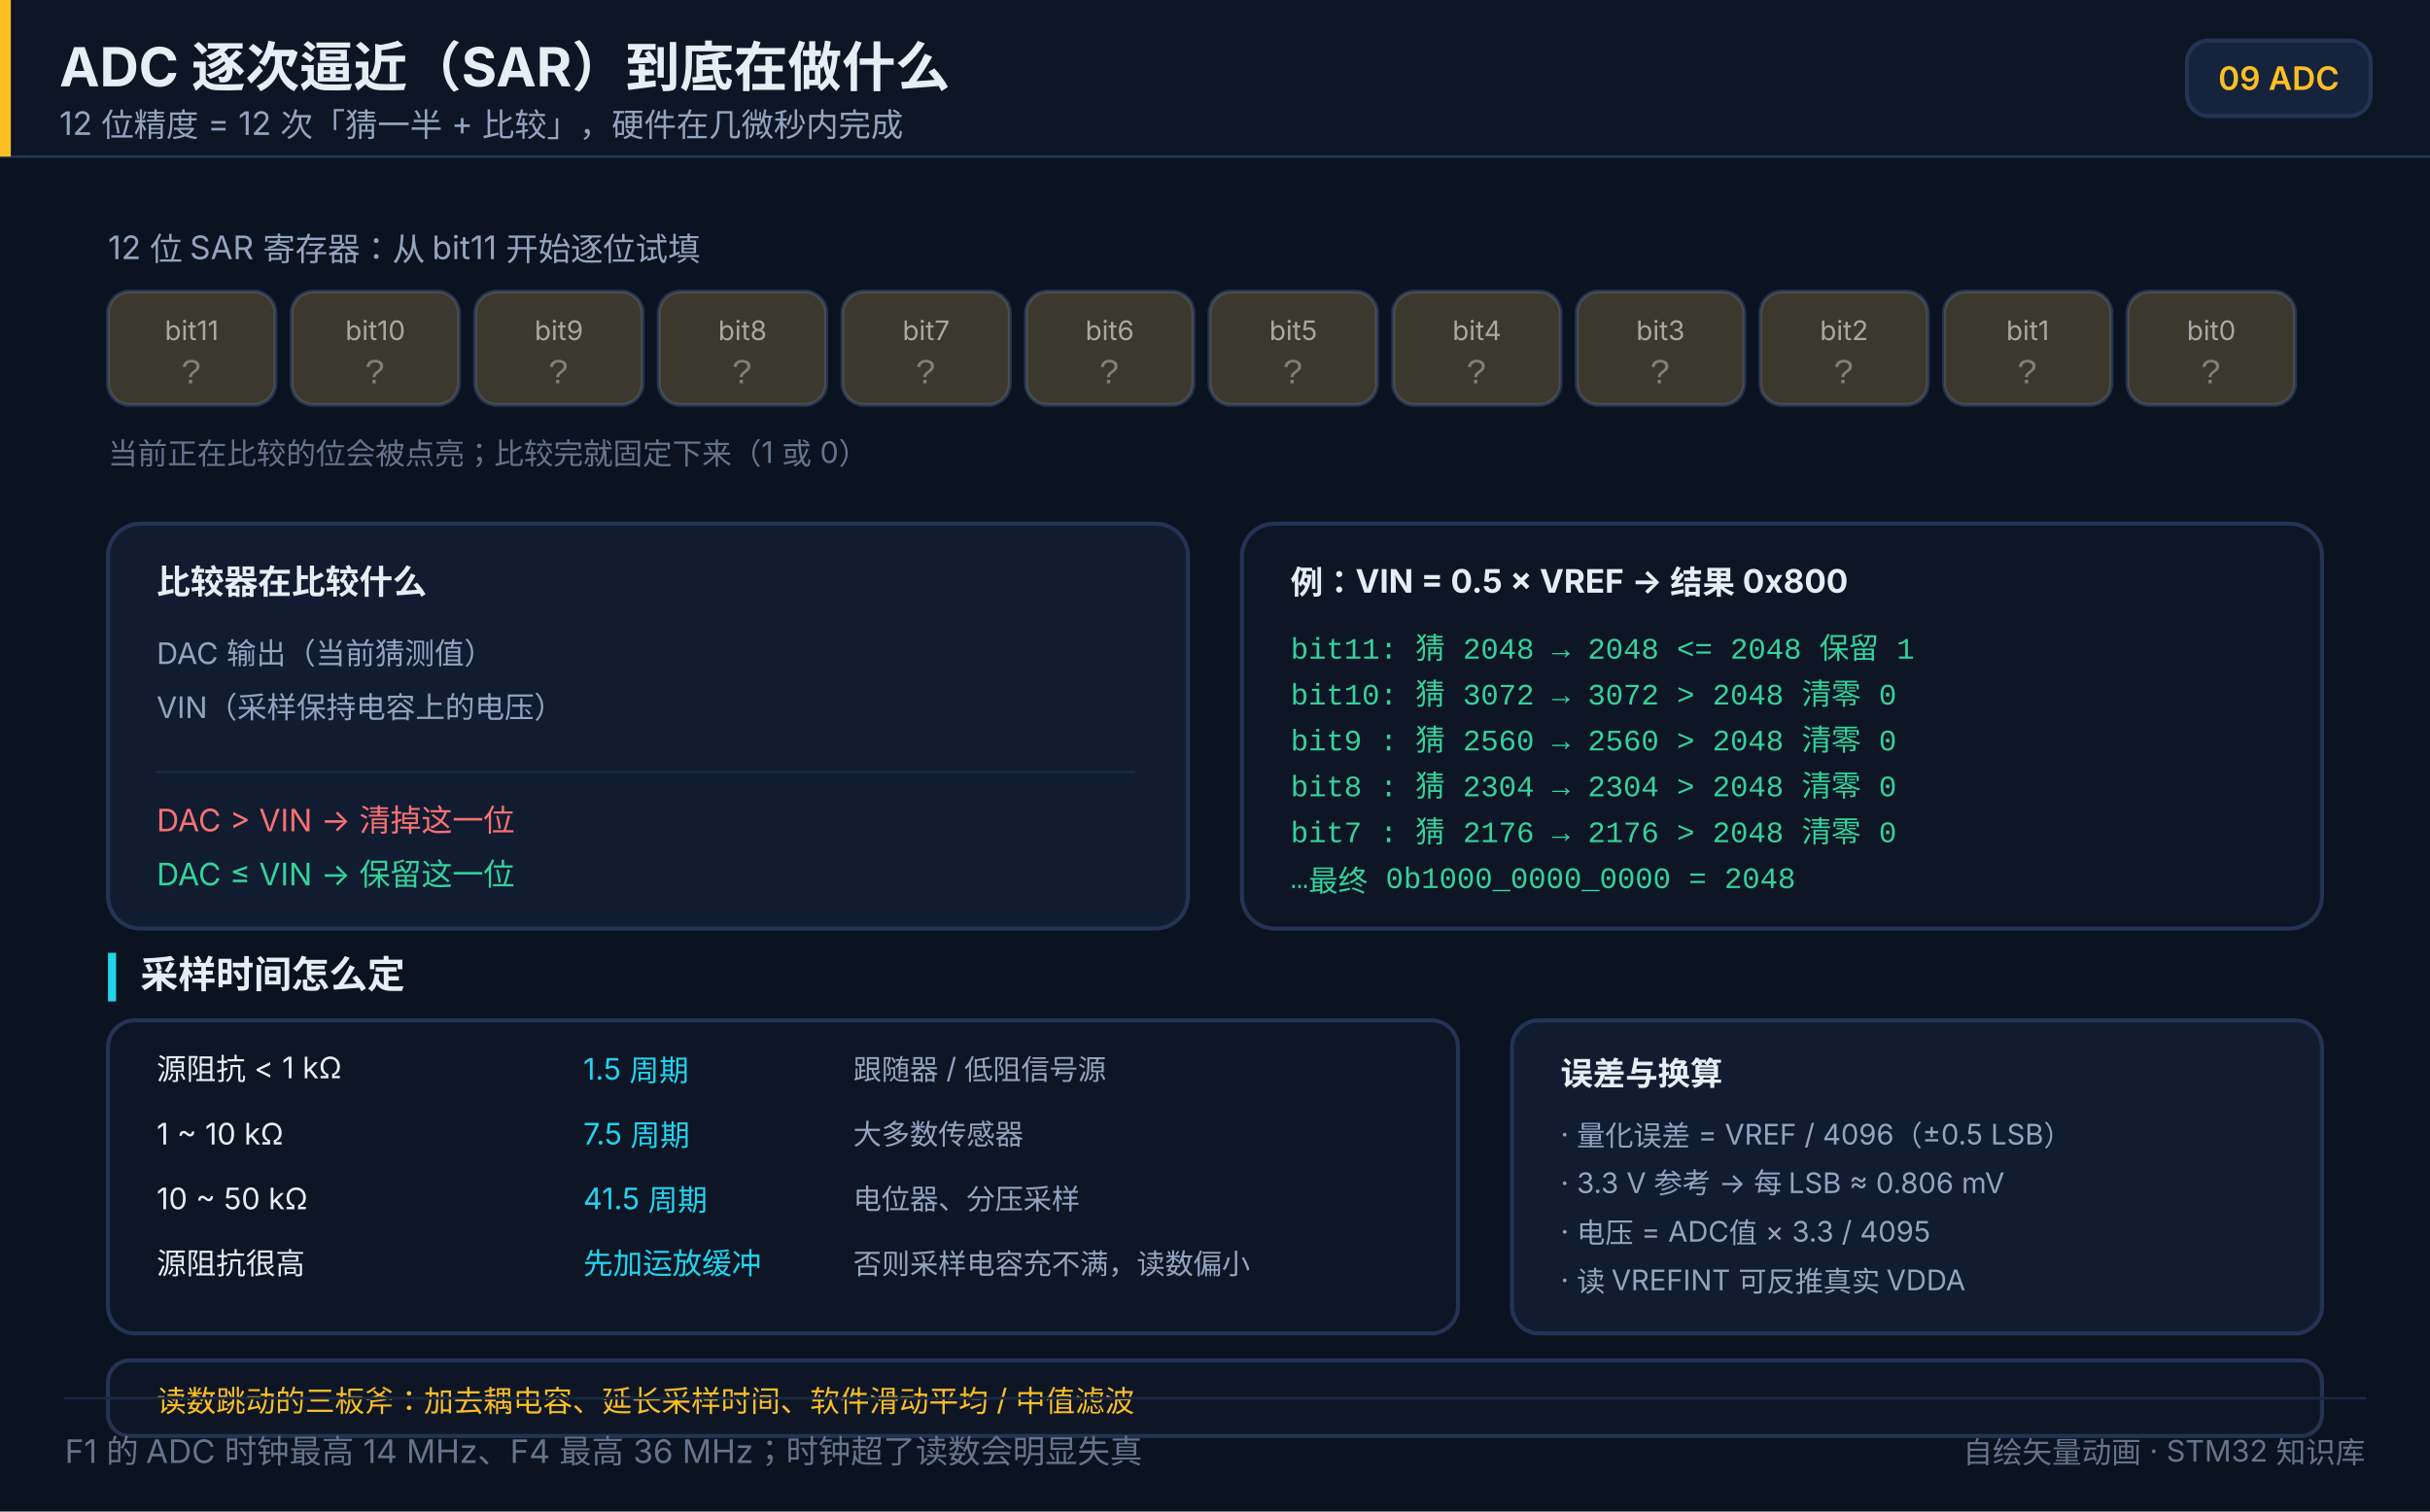
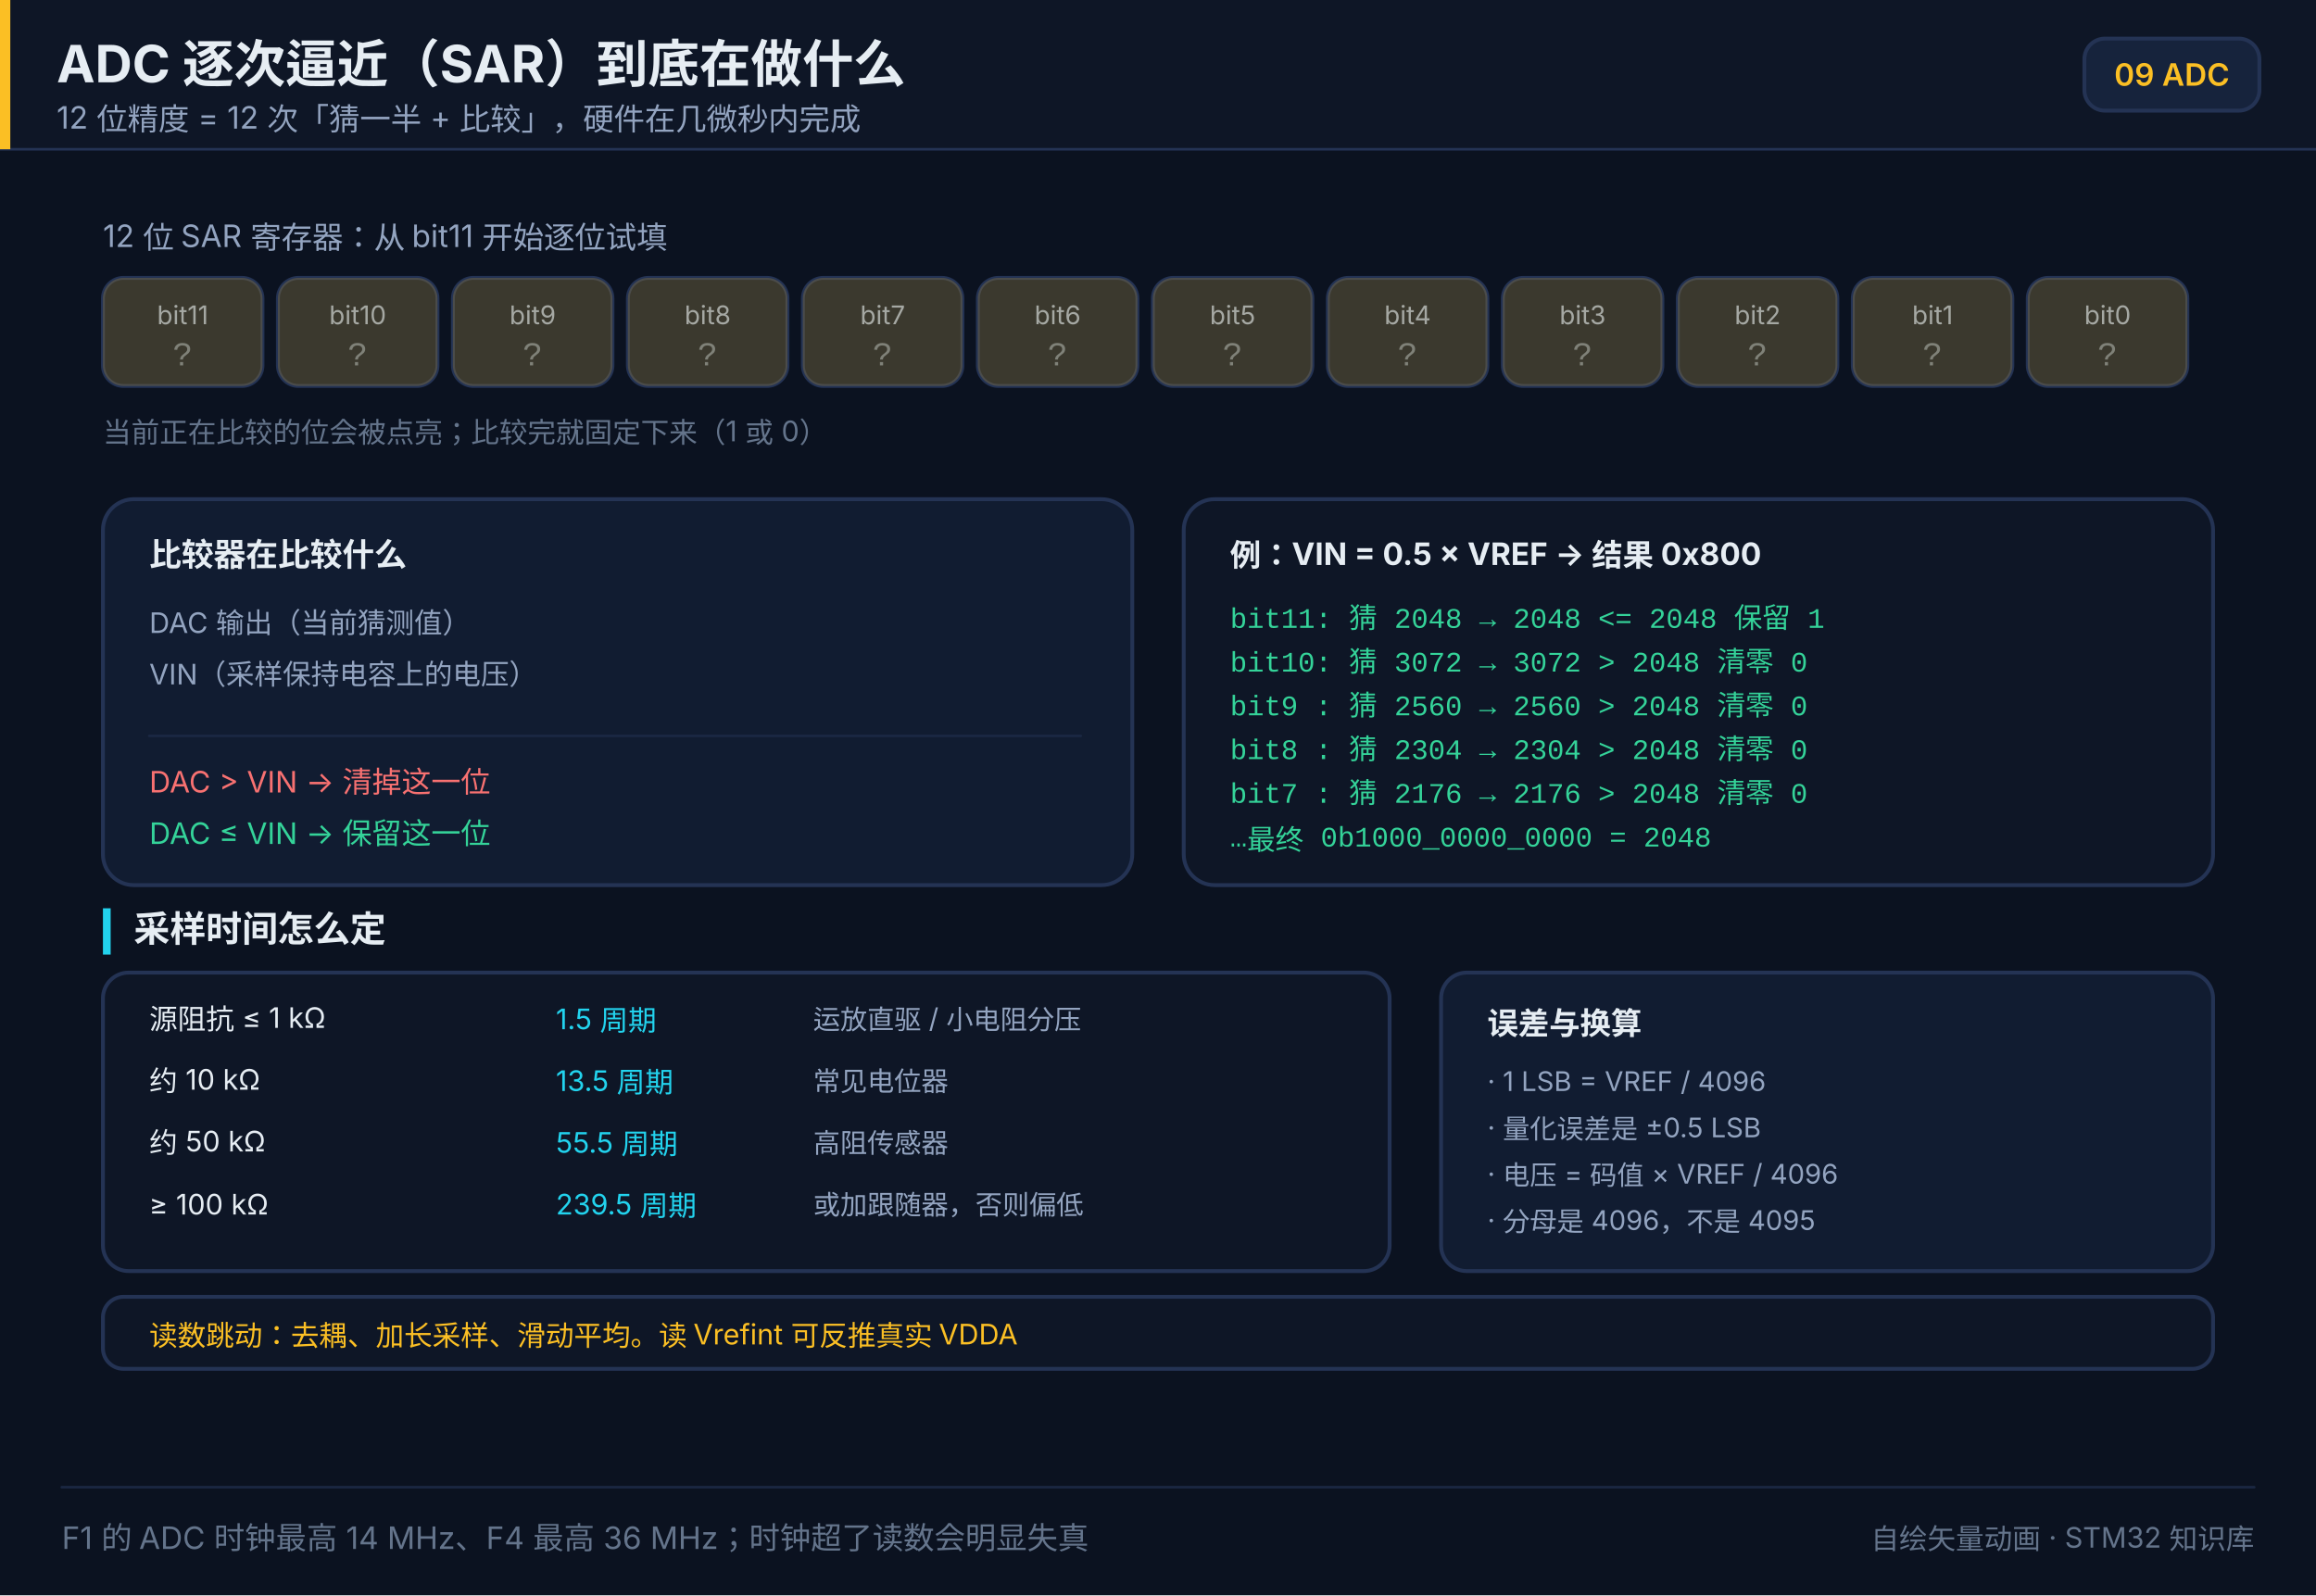
- <svg xmlns="http://www.w3.org/2000/svg" width="900" height="560" viewBox="0 0 900 560" role="img" aria-label="ADC 逐次逼近（SAR）到底在做什么">
+ <svg xmlns="http://www.w3.org/2000/svg" width="900" height="620" viewBox="0 0 900 620" role="img" aria-label="ADC 逐次逼近（SAR）到底在做什么">
  <style>
- @keyframes s0-sq{0%,0.00%{opacity:1}4.17%,100%{opacity:.2f}}
+ @keyframes s0-sq{0%,0.00%{opacity:0.08}0.30%,3.75%{opacity:0.4}4.05%,100%{opacity:0.08}}
.s0{animation:s0-sq 6.0s linear infinite;}
- @keyframes s1-sq{0%,8.33%{opacity:1}12.50%,100%{opacity:.2f}}
+ @keyframes s1-sq{0%,8.33%{opacity:0.08}8.63%,12.08%{opacity:0.4}12.38%,100%{opacity:0.08}}
.s1{animation:s1-sq 6.0s linear infinite;}
- @keyframes s2-sq{0%,16.67%{opacity:1}20.83%,100%{opacity:.2f}}
+ @keyframes s2-sq{0%,16.67%{opacity:0.08}16.97%,20.42%{opacity:0.4}20.72%,100%{opacity:0.08}}
.s2{animation:s2-sq 6.0s linear infinite;}
- @keyframes s3-sq{0%,25.00%{opacity:1}29.17%,100%{opacity:.2f}}
+ @keyframes s3-sq{0%,25.00%{opacity:0.08}25.30%,28.75%{opacity:0.4}29.05%,100%{opacity:0.08}}
.s3{animation:s3-sq 6.0s linear infinite;}
- @keyframes s4-sq{0%,33.33%{opacity:1}37.50%,100%{opacity:.2f}}
+ @keyframes s4-sq{0%,33.33%{opacity:0.08}33.63%,37.08%{opacity:0.4}37.38%,100%{opacity:0.08}}
.s4{animation:s4-sq 6.0s linear infinite;}
- @keyframes s5-sq{0%,41.67%{opacity:1}45.83%,100%{opacity:.2f}}
+ @keyframes s5-sq{0%,41.67%{opacity:0.08}41.97%,45.42%{opacity:0.4}45.72%,100%{opacity:0.08}}
.s5{animation:s5-sq 6.0s linear infinite;}
- @keyframes s6-sq{0%,50.00%{opacity:1}54.17%,100%{opacity:.2f}}
+ @keyframes s6-sq{0%,50.00%{opacity:0.08}50.30%,53.75%{opacity:0.4}54.05%,100%{opacity:0.08}}
.s6{animation:s6-sq 6.0s linear infinite;}
- @keyframes s7-sq{0%,58.33%{opacity:1}62.50%,100%{opacity:.2f}}
+ @keyframes s7-sq{0%,58.33%{opacity:0.08}58.63%,62.08%{opacity:0.4}62.38%,100%{opacity:0.08}}
.s7{animation:s7-sq 6.0s linear infinite;}
- @keyframes s8-sq{0%,66.67%{opacity:1}70.83%,100%{opacity:.2f}}
+ @keyframes s8-sq{0%,66.67%{opacity:0.08}66.97%,70.42%{opacity:0.4}70.72%,100%{opacity:0.08}}
.s8{animation:s8-sq 6.0s linear infinite;}
- @keyframes s9-sq{0%,75.00%{opacity:1}79.17%,100%{opacity:.2f}}
+ @keyframes s9-sq{0%,75.00%{opacity:0.08}75.30%,78.75%{opacity:0.4}79.05%,100%{opacity:0.08}}
.s9{animation:s9-sq 6.0s linear infinite;}
- @keyframes s10-sq{0%,83.33%{opacity:1}87.50%,100%{opacity:.2f}}
+ @keyframes s10-sq{0%,83.33%{opacity:0.08}83.63%,87.08%{opacity:0.4}87.38%,100%{opacity:0.08}}
.s10{animation:s10-sq 6.0s linear infinite;}
- @keyframes s11-sq{0%,91.67%{opacity:1}95.83%,100%{opacity:.2f}}
+ @keyframes s11-sq{0%,91.67%{opacity:0.08}91.97%,95.42%{opacity:0.4}95.72%,100%{opacity:0.08}}
.s11{animation:s11-sq 6.0s linear infinite;}
</style>
-   <rect x="0" y="0" width="900" height="560" fill="#0b1220" />
+   <rect x="0" y="0" width="900" height="620" fill="#0b1220" />
  <rect x="0" y="0" width="900" height="58" fill="#0e1626" opacity="1" />
  <line x1="0" y1="58" x2="900" y2="58" stroke="#243354" stroke-width="1" stroke-linecap="round" opacity="1" />
  <rect x="0" y="0" width="4" height="58" fill="#fbbf24" opacity="1" />
  <text x="22" y="32" font-size="20" fill="#e6edf3" text-anchor="start" opacity="1" font-family="'PingFang SC','Hiragino Sans GB','Microsoft YaHei',system-ui,-apple-system,'Segoe UI',sans-serif" font-weight="700">ADC 逐次逼近（SAR）到底在做什么</text>
  <text x="22" y="50" font-size="12" fill="#93a4c0" text-anchor="start" opacity="1" font-family="'PingFang SC','Hiragino Sans GB','Microsoft YaHei',system-ui,-apple-system,'Segoe UI',sans-serif">12 位精度 = 12 次「猜一半 + 比较」，硬件在几微秒内完成</text>
  <rect x="810" y="15" width="68" height="28" fill="#16233c" opacity="1" rx="8" stroke="#243354" stroke-width="1.5" />
  <text x="844" y="33.32" font-size="12" fill="#fbbf24" text-anchor="middle" opacity="1" font-family="'PingFang SC','Hiragino Sans GB','Microsoft YaHei',system-ui,-apple-system,'Segoe UI',sans-serif" font-weight="600">09 ADC</text>
  <text x="40" y="96" font-size="12" fill="#93a4c0" text-anchor="start" opacity="1" font-family="'PingFang SC','Hiragino Sans GB','Microsoft YaHei',system-ui,-apple-system,'Segoe UI',sans-serif">12 位 SAR 寄存器：从 bit11 开始逐位试填</text>
  <rect x="40" y="108" width="62" height="42" fill="#111c31" opacity="1" rx="8" stroke="#243354" stroke-width="1.5" />
  <text x="71" y="126" font-size="10" fill="#93a4c0" text-anchor="middle" opacity="1" font-family="'PingFang SC','Hiragino Sans GB','Microsoft YaHei',system-ui,-apple-system,'Segoe UI',sans-serif">bit11</text>
  <text x="71" y="142" font-size="13" fill="#64748b" text-anchor="middle" opacity="1" font-family="ui-monospace,SFMono-Regular,'JetBrains Mono',Consolas,'Courier New',monospace">?</text>
  <rect x="40" y="108" width="62" height="42" fill="#fbbf24" opacity="0.18" rx="8" class="s0" />
  <rect x="108" y="108" width="62" height="42" fill="#111c31" opacity="1" rx="8" stroke="#243354" stroke-width="1.5" />
  <text x="139" y="126" font-size="10" fill="#93a4c0" text-anchor="middle" opacity="1" font-family="'PingFang SC','Hiragino Sans GB','Microsoft YaHei',system-ui,-apple-system,'Segoe UI',sans-serif">bit10</text>
  <text x="139" y="142" font-size="13" fill="#64748b" text-anchor="middle" opacity="1" font-family="ui-monospace,SFMono-Regular,'JetBrains Mono',Consolas,'Courier New',monospace">?</text>
  <rect x="108" y="108" width="62" height="42" fill="#fbbf24" opacity="0.18" rx="8" class="s1" />
  <rect x="176" y="108" width="62" height="42" fill="#111c31" opacity="1" rx="8" stroke="#243354" stroke-width="1.5" />
  <text x="207" y="126" font-size="10" fill="#93a4c0" text-anchor="middle" opacity="1" font-family="'PingFang SC','Hiragino Sans GB','Microsoft YaHei',system-ui,-apple-system,'Segoe UI',sans-serif">bit9</text>
  <text x="207" y="142" font-size="13" fill="#64748b" text-anchor="middle" opacity="1" font-family="ui-monospace,SFMono-Regular,'JetBrains Mono',Consolas,'Courier New',monospace">?</text>
  <rect x="176" y="108" width="62" height="42" fill="#fbbf24" opacity="0.18" rx="8" class="s2" />
  <rect x="244" y="108" width="62" height="42" fill="#111c31" opacity="1" rx="8" stroke="#243354" stroke-width="1.5" />
  <text x="275" y="126" font-size="10" fill="#93a4c0" text-anchor="middle" opacity="1" font-family="'PingFang SC','Hiragino Sans GB','Microsoft YaHei',system-ui,-apple-system,'Segoe UI',sans-serif">bit8</text>
  <text x="275" y="142" font-size="13" fill="#64748b" text-anchor="middle" opacity="1" font-family="ui-monospace,SFMono-Regular,'JetBrains Mono',Consolas,'Courier New',monospace">?</text>
  <rect x="244" y="108" width="62" height="42" fill="#fbbf24" opacity="0.18" rx="8" class="s3" />
  <rect x="312" y="108" width="62" height="42" fill="#111c31" opacity="1" rx="8" stroke="#243354" stroke-width="1.5" />
  <text x="343" y="126" font-size="10" fill="#93a4c0" text-anchor="middle" opacity="1" font-family="'PingFang SC','Hiragino Sans GB','Microsoft YaHei',system-ui,-apple-system,'Segoe UI',sans-serif">bit7</text>
  <text x="343" y="142" font-size="13" fill="#64748b" text-anchor="middle" opacity="1" font-family="ui-monospace,SFMono-Regular,'JetBrains Mono',Consolas,'Courier New',monospace">?</text>
  <rect x="312" y="108" width="62" height="42" fill="#fbbf24" opacity="0.18" rx="8" class="s4" />
  <rect x="380" y="108" width="62" height="42" fill="#111c31" opacity="1" rx="8" stroke="#243354" stroke-width="1.5" />
  <text x="411" y="126" font-size="10" fill="#93a4c0" text-anchor="middle" opacity="1" font-family="'PingFang SC','Hiragino Sans GB','Microsoft YaHei',system-ui,-apple-system,'Segoe UI',sans-serif">bit6</text>
  <text x="411" y="142" font-size="13" fill="#64748b" text-anchor="middle" opacity="1" font-family="ui-monospace,SFMono-Regular,'JetBrains Mono',Consolas,'Courier New',monospace">?</text>
  <rect x="380" y="108" width="62" height="42" fill="#fbbf24" opacity="0.18" rx="8" class="s5" />
  <rect x="448" y="108" width="62" height="42" fill="#111c31" opacity="1" rx="8" stroke="#243354" stroke-width="1.5" />
  <text x="479" y="126" font-size="10" fill="#93a4c0" text-anchor="middle" opacity="1" font-family="'PingFang SC','Hiragino Sans GB','Microsoft YaHei',system-ui,-apple-system,'Segoe UI',sans-serif">bit5</text>
  <text x="479" y="142" font-size="13" fill="#64748b" text-anchor="middle" opacity="1" font-family="ui-monospace,SFMono-Regular,'JetBrains Mono',Consolas,'Courier New',monospace">?</text>
  <rect x="448" y="108" width="62" height="42" fill="#fbbf24" opacity="0.18" rx="8" class="s6" />
  <rect x="516" y="108" width="62" height="42" fill="#111c31" opacity="1" rx="8" stroke="#243354" stroke-width="1.5" />
  <text x="547" y="126" font-size="10" fill="#93a4c0" text-anchor="middle" opacity="1" font-family="'PingFang SC','Hiragino Sans GB','Microsoft YaHei',system-ui,-apple-system,'Segoe UI',sans-serif">bit4</text>
  <text x="547" y="142" font-size="13" fill="#64748b" text-anchor="middle" opacity="1" font-family="ui-monospace,SFMono-Regular,'JetBrains Mono',Consolas,'Courier New',monospace">?</text>
  <rect x="516" y="108" width="62" height="42" fill="#fbbf24" opacity="0.18" rx="8" class="s7" />
  <rect x="584" y="108" width="62" height="42" fill="#111c31" opacity="1" rx="8" stroke="#243354" stroke-width="1.5" />
  <text x="615" y="126" font-size="10" fill="#93a4c0" text-anchor="middle" opacity="1" font-family="'PingFang SC','Hiragino Sans GB','Microsoft YaHei',system-ui,-apple-system,'Segoe UI',sans-serif">bit3</text>
  <text x="615" y="142" font-size="13" fill="#64748b" text-anchor="middle" opacity="1" font-family="ui-monospace,SFMono-Regular,'JetBrains Mono',Consolas,'Courier New',monospace">?</text>
  <rect x="584" y="108" width="62" height="42" fill="#fbbf24" opacity="0.18" rx="8" class="s8" />
  <rect x="652" y="108" width="62" height="42" fill="#111c31" opacity="1" rx="8" stroke="#243354" stroke-width="1.5" />
  <text x="683" y="126" font-size="10" fill="#93a4c0" text-anchor="middle" opacity="1" font-family="'PingFang SC','Hiragino Sans GB','Microsoft YaHei',system-ui,-apple-system,'Segoe UI',sans-serif">bit2</text>
  <text x="683" y="142" font-size="13" fill="#64748b" text-anchor="middle" opacity="1" font-family="ui-monospace,SFMono-Regular,'JetBrains Mono',Consolas,'Courier New',monospace">?</text>
  <rect x="652" y="108" width="62" height="42" fill="#fbbf24" opacity="0.18" rx="8" class="s9" />
  <rect x="720" y="108" width="62" height="42" fill="#111c31" opacity="1" rx="8" stroke="#243354" stroke-width="1.5" />
  <text x="751" y="126" font-size="10" fill="#93a4c0" text-anchor="middle" opacity="1" font-family="'PingFang SC','Hiragino Sans GB','Microsoft YaHei',system-ui,-apple-system,'Segoe UI',sans-serif">bit1</text>
  <text x="751" y="142" font-size="13" fill="#64748b" text-anchor="middle" opacity="1" font-family="ui-monospace,SFMono-Regular,'JetBrains Mono',Consolas,'Courier New',monospace">?</text>
  <rect x="720" y="108" width="62" height="42" fill="#fbbf24" opacity="0.18" rx="8" class="s10" />
  <rect x="788" y="108" width="62" height="42" fill="#111c31" opacity="1" rx="8" stroke="#243354" stroke-width="1.5" />
  <text x="819" y="126" font-size="10" fill="#93a4c0" text-anchor="middle" opacity="1" font-family="'PingFang SC','Hiragino Sans GB','Microsoft YaHei',system-ui,-apple-system,'Segoe UI',sans-serif">bit0</text>
  <text x="819" y="142" font-size="13" fill="#64748b" text-anchor="middle" opacity="1" font-family="ui-monospace,SFMono-Regular,'JetBrains Mono',Consolas,'Courier New',monospace">?</text>
  <rect x="788" y="108" width="62" height="42" fill="#fbbf24" opacity="0.18" rx="8" class="s11" />
  <text x="40" y="172" font-size="11" fill="#64748b" text-anchor="start" opacity="1" font-family="'PingFang SC','Hiragino Sans GB','Microsoft YaHei',system-ui,-apple-system,'Segoe UI',sans-serif">当前正在比较的位会被点亮；比较完就固定下来（1 或 0）</text>
  <rect x="40" y="194" width="400" height="150" fill="#111c31" opacity="1" rx="12" stroke="#243354" stroke-width="1.5" />
  <text x="58" y="220" font-size="12.5" fill="#e6edf3" text-anchor="start" opacity="1" font-family="'PingFang SC','Hiragino Sans GB','Microsoft YaHei',system-ui,-apple-system,'Segoe UI',sans-serif" font-weight="700">比较器在比较什么</text>
  <text x="58" y="246" font-size="11" fill="#93a4c0" text-anchor="start" opacity="1" font-family="'PingFang SC','Hiragino Sans GB','Microsoft YaHei',system-ui,-apple-system,'Segoe UI',sans-serif">DAC 输出（当前猜测值）</text>
  <text x="58" y="266" font-size="11" fill="#93a4c0" text-anchor="start" opacity="1" font-family="'PingFang SC','Hiragino Sans GB','Microsoft YaHei',system-ui,-apple-system,'Segoe UI',sans-serif">VIN（采样保持电容上的电压）</text>
  <line x1="58" y1="286" x2="420" y2="286" stroke="#1a2742" stroke-width="1" stroke-linecap="round" opacity="1" />
  <text x="58" y="308" font-size="11.5" fill="#f87171" text-anchor="start" opacity="1" font-family="'PingFang SC','Hiragino Sans GB','Microsoft YaHei',system-ui,-apple-system,'Segoe UI',sans-serif">DAC &gt; VIN → 清掉这一位</text>
  <text x="58" y="328" font-size="11.5" fill="#34d399" text-anchor="start" opacity="1" font-family="'PingFang SC','Hiragino Sans GB','Microsoft YaHei',system-ui,-apple-system,'Segoe UI',sans-serif">DAC ≤ VIN → 保留这一位</text>
  <rect x="460" y="194" width="400" height="150" fill="#0e1626" opacity="1" rx="12" stroke="#243354" stroke-width="1.5" />
  <text x="478" y="220" font-size="12" fill="#e6edf3" text-anchor="start" opacity="1" font-family="'PingFang SC','Hiragino Sans GB','Microsoft YaHei',system-ui,-apple-system,'Segoe UI',sans-serif" font-weight="700">例：VIN = 0.5 × VREF → 结果 0x800</text>
  <text x="478" y="244" font-size="11" fill="#34d399" text-anchor="start" opacity="1" font-family="ui-monospace,SFMono-Regular,'JetBrains Mono',Consolas,'Courier New',monospace">bit11: 猜 2048  → 2048 &lt;= 2048  保留 1</text>
  <text x="478" y="261" font-size="11" fill="#34d399" text-anchor="start" opacity="1" font-family="ui-monospace,SFMono-Regular,'JetBrains Mono',Consolas,'Courier New',monospace">bit10: 猜 3072  → 3072 &gt;  2048  清零 0</text>
  <text x="478" y="278" font-size="11" fill="#34d399" text-anchor="start" opacity="1" font-family="ui-monospace,SFMono-Regular,'JetBrains Mono',Consolas,'Courier New',monospace">bit9 : 猜 2560  → 2560 &gt;  2048  清零 0</text>
  <text x="478" y="295" font-size="11" fill="#34d399" text-anchor="start" opacity="1" font-family="ui-monospace,SFMono-Regular,'JetBrains Mono',Consolas,'Courier New',monospace">bit8 : 猜 2304  → 2304 &gt;  2048  清零 0</text>
  <text x="478" y="312" font-size="11" fill="#34d399" text-anchor="start" opacity="1" font-family="ui-monospace,SFMono-Regular,'JetBrains Mono',Consolas,'Courier New',monospace">bit7 : 猜 2176  → 2176 &gt;  2048  清零 0</text>
  <text x="478" y="329" font-size="11" fill="#34d399" text-anchor="start" opacity="1" font-family="ui-monospace,SFMono-Regular,'JetBrains Mono',Consolas,'Courier New',monospace">…最终 0b1000_0000_0000 = 2048</text>
  <rect x="40" y="353" width="3" height="18" fill="#22d3ee" opacity="1" />
  <text x="52" y="366" font-size="14" fill="#e6edf3" text-anchor="start" opacity="1" font-family="'PingFang SC','Hiragino Sans GB','Microsoft YaHei',system-ui,-apple-system,'Segoe UI',sans-serif" font-weight="600">采样时间怎么定</text>
  <rect x="40" y="378" width="500" height="116" fill="#0e1626" opacity="1" rx="10" stroke="#243354" stroke-width="1.5" />
-   <text x="58" y="400" font-size="11" fill="#e6edf3" text-anchor="start" opacity="1" font-family="'PingFang SC','Hiragino Sans GB','Microsoft YaHei',system-ui,-apple-system,'Segoe UI',sans-serif">源阻抗 &lt; 1 kΩ</text>
+   <text x="58" y="400" font-size="11" fill="#e6edf3" text-anchor="start" opacity="1" font-family="'PingFang SC','Hiragino Sans GB','Microsoft YaHei',system-ui,-apple-system,'Segoe UI',sans-serif">源阻抗 ≤ 1 kΩ</text>
  <text x="216" y="400" font-size="11" fill="#22d3ee" text-anchor="start" opacity="1" font-family="'PingFang SC','Hiragino Sans GB','Microsoft YaHei',system-ui,-apple-system,'Segoe UI',sans-serif">1.5 周期</text>
-   <text x="316" y="400" font-size="10.5" fill="#93a4c0" text-anchor="start" opacity="1" font-family="'PingFang SC','Hiragino Sans GB','Microsoft YaHei',system-ui,-apple-system,'Segoe UI',sans-serif">跟随器 / 低阻信号源</text>
-   <text x="58" y="424" font-size="11" fill="#e6edf3" text-anchor="start" opacity="1" font-family="'PingFang SC','Hiragino Sans GB','Microsoft YaHei',system-ui,-apple-system,'Segoe UI',sans-serif">1 ~ 10 kΩ</text>
-   <text x="216" y="424" font-size="11" fill="#22d3ee" text-anchor="start" opacity="1" font-family="'PingFang SC','Hiragino Sans GB','Microsoft YaHei',system-ui,-apple-system,'Segoe UI',sans-serif">7.5 周期</text>
-   <text x="316" y="424" font-size="10.5" fill="#93a4c0" text-anchor="start" opacity="1" font-family="'PingFang SC','Hiragino Sans GB','Microsoft YaHei',system-ui,-apple-system,'Segoe UI',sans-serif">大多数传感器</text>
-   <text x="58" y="448" font-size="11" fill="#e6edf3" text-anchor="start" opacity="1" font-family="'PingFang SC','Hiragino Sans GB','Microsoft YaHei',system-ui,-apple-system,'Segoe UI',sans-serif">10 ~ 50 kΩ</text>
-   <text x="216" y="448" font-size="11" fill="#22d3ee" text-anchor="start" opacity="1" font-family="'PingFang SC','Hiragino Sans GB','Microsoft YaHei',system-ui,-apple-system,'Segoe UI',sans-serif">41.5 周期</text>
-   <text x="316" y="448" font-size="10.5" fill="#93a4c0" text-anchor="start" opacity="1" font-family="'PingFang SC','Hiragino Sans GB','Microsoft YaHei',system-ui,-apple-system,'Segoe UI',sans-serif">电位器、分压采样</text>
-   <text x="58" y="472" font-size="11" fill="#e6edf3" text-anchor="start" opacity="1" font-family="'PingFang SC','Hiragino Sans GB','Microsoft YaHei',system-ui,-apple-system,'Segoe UI',sans-serif">源阻抗很高</text>
-   <text x="216" y="472" font-size="11" fill="#22d3ee" text-anchor="start" opacity="1" font-family="'PingFang SC','Hiragino Sans GB','Microsoft YaHei',system-ui,-apple-system,'Segoe UI',sans-serif">先加运放缓冲</text>
-   <text x="316" y="472" font-size="10.5" fill="#93a4c0" text-anchor="start" opacity="1" font-family="'PingFang SC','Hiragino Sans GB','Microsoft YaHei',system-ui,-apple-system,'Segoe UI',sans-serif">否则采样电容充不满，读数偏小</text>
+   <text x="316" y="400" font-size="10.5" fill="#93a4c0" text-anchor="start" opacity="1" font-family="'PingFang SC','Hiragino Sans GB','Microsoft YaHei',system-ui,-apple-system,'Segoe UI',sans-serif">运放直驱 / 小电阻分压</text>
+   <text x="58" y="424" font-size="11" fill="#e6edf3" text-anchor="start" opacity="1" font-family="'PingFang SC','Hiragino Sans GB','Microsoft YaHei',system-ui,-apple-system,'Segoe UI',sans-serif">约 10 kΩ</text>
+   <text x="216" y="424" font-size="11" fill="#22d3ee" text-anchor="start" opacity="1" font-family="'PingFang SC','Hiragino Sans GB','Microsoft YaHei',system-ui,-apple-system,'Segoe UI',sans-serif">13.5 周期</text>
+   <text x="316" y="424" font-size="10.5" fill="#93a4c0" text-anchor="start" opacity="1" font-family="'PingFang SC','Hiragino Sans GB','Microsoft YaHei',system-ui,-apple-system,'Segoe UI',sans-serif">常见电位器</text>
+   <text x="58" y="448" font-size="11" fill="#e6edf3" text-anchor="start" opacity="1" font-family="'PingFang SC','Hiragino Sans GB','Microsoft YaHei',system-ui,-apple-system,'Segoe UI',sans-serif">约 50 kΩ</text>
+   <text x="216" y="448" font-size="11" fill="#22d3ee" text-anchor="start" opacity="1" font-family="'PingFang SC','Hiragino Sans GB','Microsoft YaHei',system-ui,-apple-system,'Segoe UI',sans-serif">55.5 周期</text>
+   <text x="316" y="448" font-size="10.5" fill="#93a4c0" text-anchor="start" opacity="1" font-family="'PingFang SC','Hiragino Sans GB','Microsoft YaHei',system-ui,-apple-system,'Segoe UI',sans-serif">高阻传感器</text>
+   <text x="58" y="472" font-size="11" fill="#e6edf3" text-anchor="start" opacity="1" font-family="'PingFang SC','Hiragino Sans GB','Microsoft YaHei',system-ui,-apple-system,'Segoe UI',sans-serif">≥ 100 kΩ</text>
+   <text x="216" y="472" font-size="11" fill="#22d3ee" text-anchor="start" opacity="1" font-family="'PingFang SC','Hiragino Sans GB','Microsoft YaHei',system-ui,-apple-system,'Segoe UI',sans-serif">239.5 周期</text>
+   <text x="316" y="472" font-size="10.5" fill="#93a4c0" text-anchor="start" opacity="1" font-family="'PingFang SC','Hiragino Sans GB','Microsoft YaHei',system-ui,-apple-system,'Segoe UI',sans-serif">或加跟随器，否则偏低</text>
  <rect x="560" y="378" width="300" height="116" fill="#111c31" opacity="1" rx="10" stroke="#243354" stroke-width="1.5" />
  <text x="578" y="402" font-size="12" fill="#e6edf3" text-anchor="start" opacity="1" font-family="'PingFang SC','Hiragino Sans GB','Microsoft YaHei',system-ui,-apple-system,'Segoe UI',sans-serif" font-weight="700">误差与换算</text>
-   <text x="578" y="424" font-size="10.5" fill="#93a4c0" text-anchor="start" opacity="1" font-family="'PingFang SC','Hiragino Sans GB','Microsoft YaHei',system-ui,-apple-system,'Segoe UI',sans-serif">· 量化误差 = VREF / 4096（±0.5 LSB）</text>
-   <text x="578" y="442" font-size="10.5" fill="#93a4c0" text-anchor="start" opacity="1" font-family="'PingFang SC','Hiragino Sans GB','Microsoft YaHei',system-ui,-apple-system,'Segoe UI',sans-serif">· 3.3 V 参考 → 每 LSB ≈ 0.806 mV</text>
-   <text x="578" y="460" font-size="10.5" fill="#93a4c0" text-anchor="start" opacity="1" font-family="'PingFang SC','Hiragino Sans GB','Microsoft YaHei',system-ui,-apple-system,'Segoe UI',sans-serif">· 电压 = ADC值 × 3.3 / 4095</text>
-   <text x="578" y="478" font-size="10.5" fill="#93a4c0" text-anchor="start" opacity="1" font-family="'PingFang SC','Hiragino Sans GB','Microsoft YaHei',system-ui,-apple-system,'Segoe UI',sans-serif">· 读 VREFINT 可反推真实 VDDA</text>
+   <text x="578" y="424" font-size="10.5" fill="#93a4c0" text-anchor="start" opacity="1" font-family="'PingFang SC','Hiragino Sans GB','Microsoft YaHei',system-ui,-apple-system,'Segoe UI',sans-serif">· 1 LSB = VREF / 4096</text>
+   <text x="578" y="442" font-size="10.5" fill="#93a4c0" text-anchor="start" opacity="1" font-family="'PingFang SC','Hiragino Sans GB','Microsoft YaHei',system-ui,-apple-system,'Segoe UI',sans-serif">· 量化误差是 ±0.5 LSB</text>
+   <text x="578" y="460" font-size="10.5" fill="#93a4c0" text-anchor="start" opacity="1" font-family="'PingFang SC','Hiragino Sans GB','Microsoft YaHei',system-ui,-apple-system,'Segoe UI',sans-serif">· 电压 = 码值 × VREF / 4096</text>
+   <text x="578" y="478" font-size="10.5" fill="#93a4c0" text-anchor="start" opacity="1" font-family="'PingFang SC','Hiragino Sans GB','Microsoft YaHei',system-ui,-apple-system,'Segoe UI',sans-serif">· 分母是 4096，不是 4095</text>
  <rect x="40" y="504" width="820" height="28" fill="#0e1626" opacity="1" rx="8" stroke="#243354" stroke-width="1.5" />
-   <text x="58" y="523" font-size="11" fill="#fbbf24" text-anchor="start" opacity="1" font-family="'PingFang SC','Hiragino Sans GB','Microsoft YaHei',system-ui,-apple-system,'Segoe UI',sans-serif">读数跳动的三板斧：加去耦电容、延长采样时间、软件滑动平均 / 中值滤波</text>
-   <line x1="24" y1="518" x2="876" y2="518" stroke="#1a2742" stroke-width="1" stroke-linecap="round" opacity="1" />
-   <text x="24" y="542" font-size="12" fill="#64748b" text-anchor="start" opacity="1" font-family="'PingFang SC','Hiragino Sans GB','Microsoft YaHei',system-ui,-apple-system,'Segoe UI',sans-serif">F1 的 ADC 时钟最高 14 MHz、F4 最高 36 MHz；时钟超了读数会明显失真</text>
-   <text x="876" y="542" font-size="11" fill="#64748b" text-anchor="end" opacity="1" font-family="'PingFang SC','Hiragino Sans GB','Microsoft YaHei',system-ui,-apple-system,'Segoe UI',sans-serif">自绘矢量动画 · STM32 知识库</text>
+   <text x="58" y="523" font-size="11" fill="#fbbf24" text-anchor="start" opacity="1" font-family="'PingFang SC','Hiragino Sans GB','Microsoft YaHei',system-ui,-apple-system,'Segoe UI',sans-serif">读数跳动：去耦、加长采样、滑动平均。读 Vrefint 可反推真实 VDDA</text>
+   <line x1="24" y1="578" x2="876" y2="578" stroke="#1a2742" stroke-width="1" stroke-linecap="round" opacity="1" />
+   <text x="24" y="602" font-size="12" fill="#64748b" text-anchor="start" opacity="1" font-family="'PingFang SC','Hiragino Sans GB','Microsoft YaHei',system-ui,-apple-system,'Segoe UI',sans-serif">F1 的 ADC 时钟最高 14 MHz、F4 最高 36 MHz；时钟超了读数会明显失真</text>
+   <text x="876" y="602" font-size="11" fill="#64748b" text-anchor="end" opacity="1" font-family="'PingFang SC','Hiragino Sans GB','Microsoft YaHei',system-ui,-apple-system,'Segoe UI',sans-serif">自绘矢量动画 · STM32 知识库</text>
</svg>
